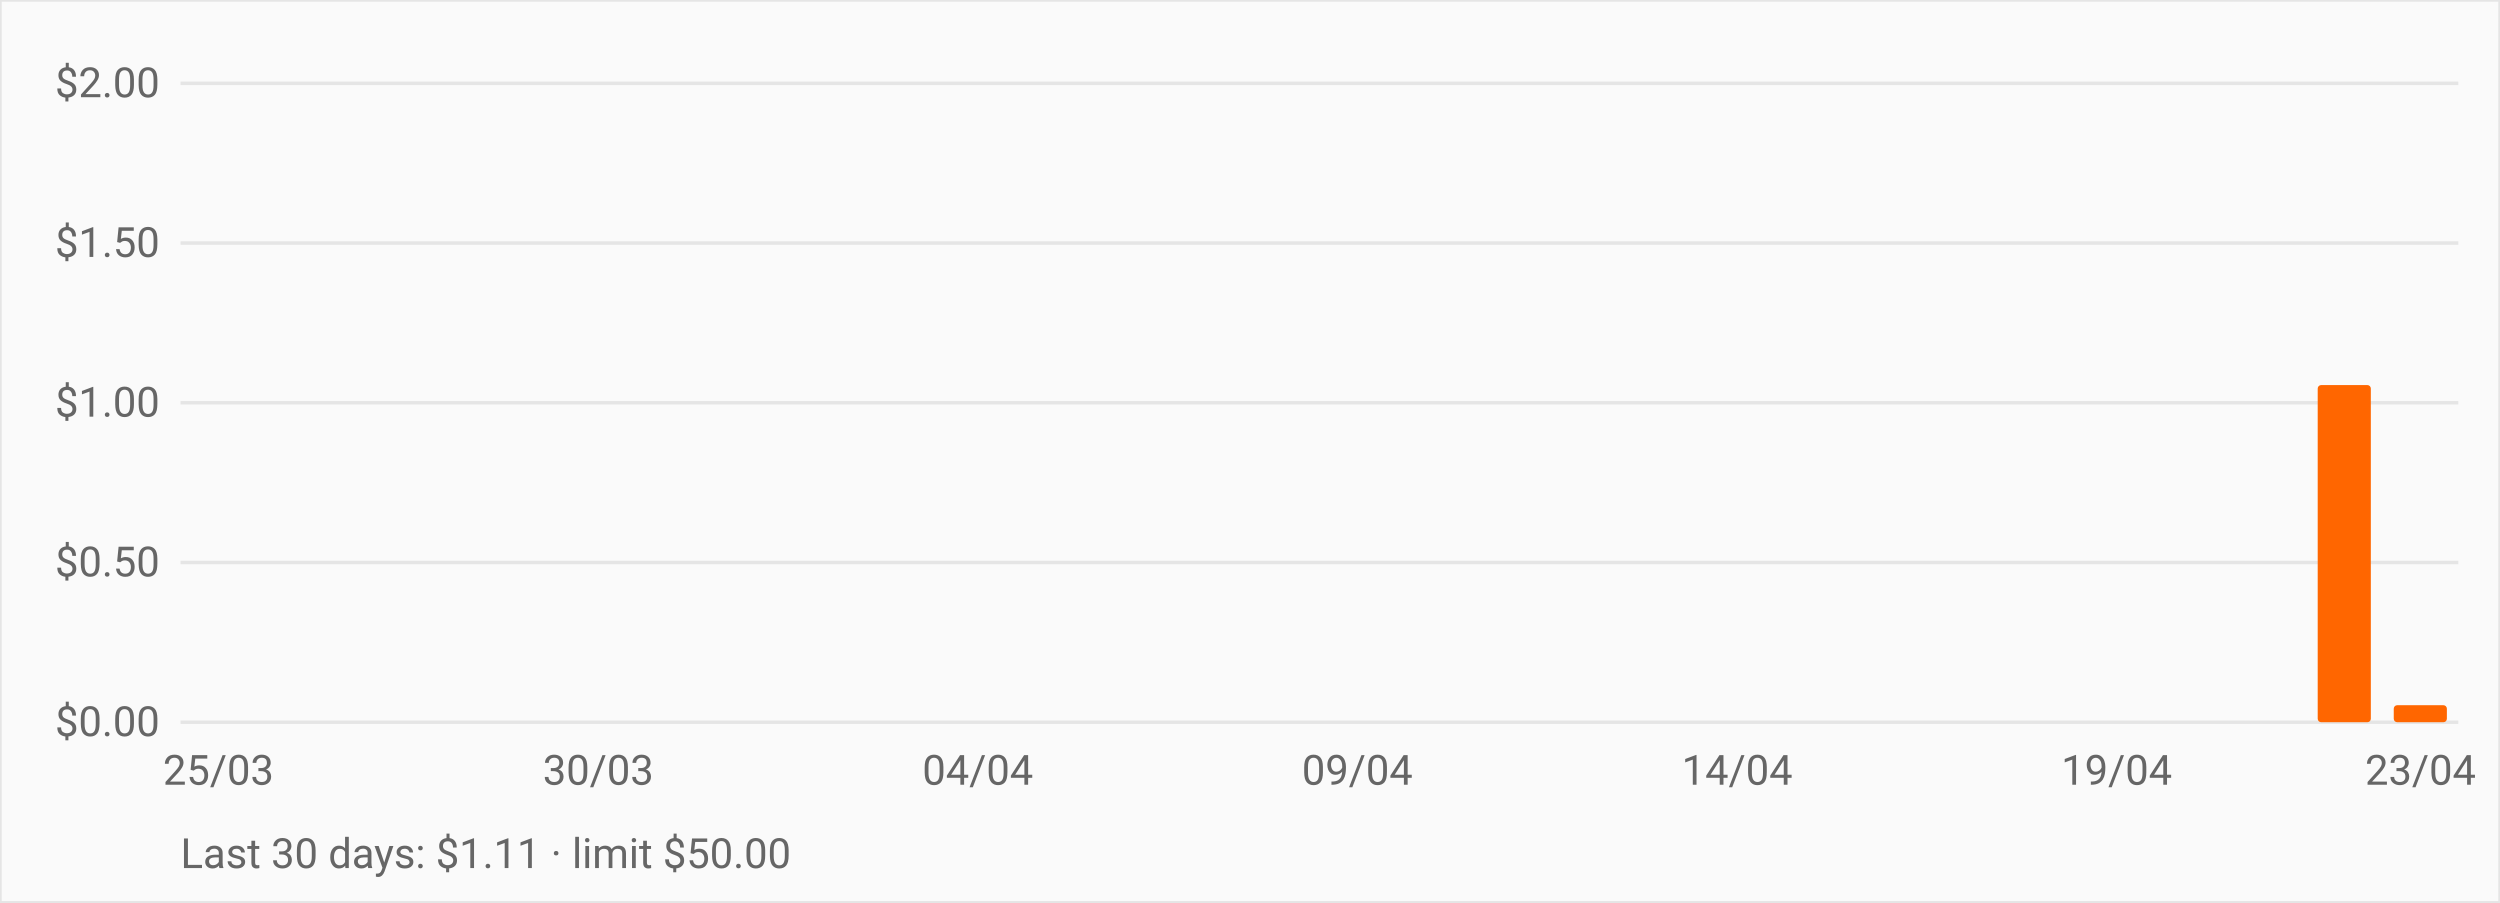
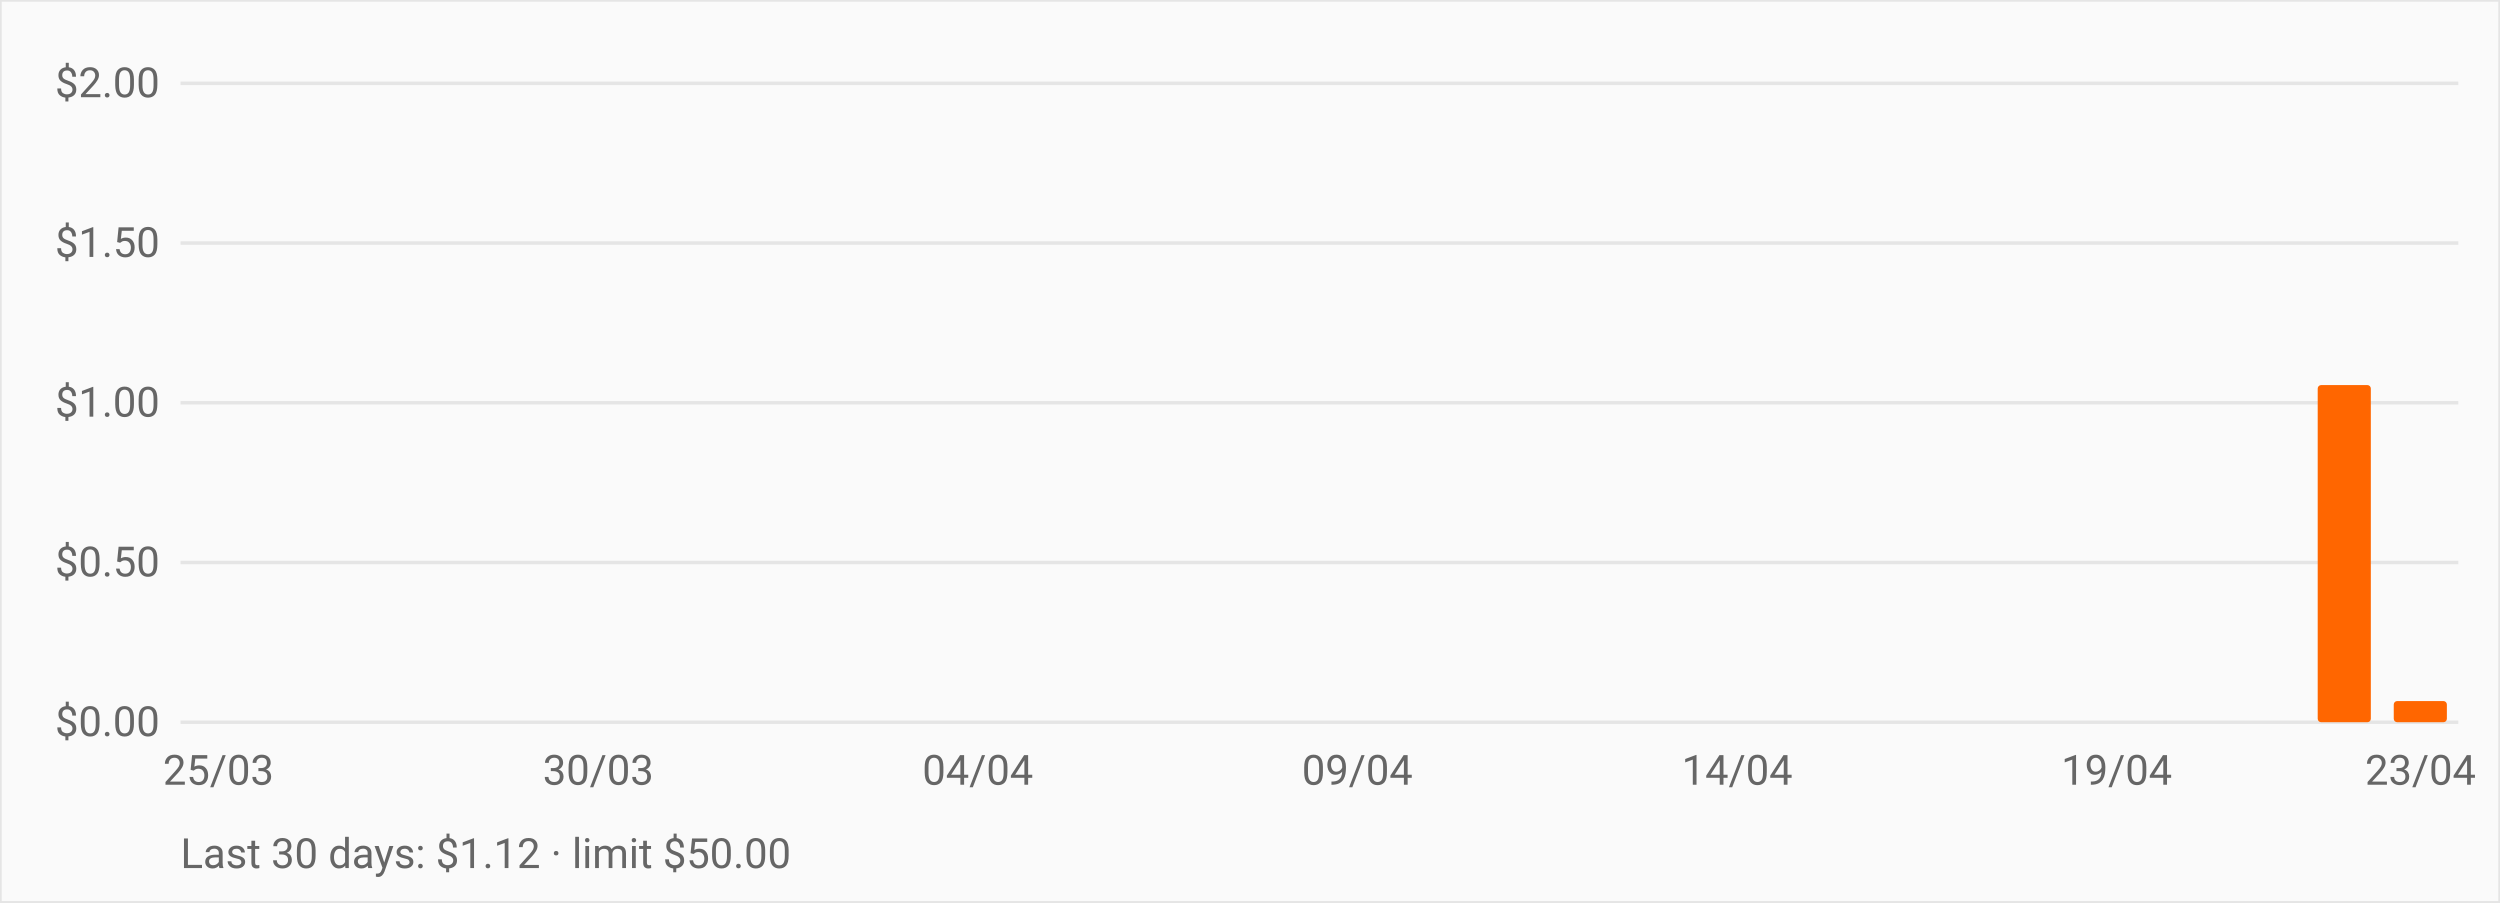
<svg xmlns="http://www.w3.org/2000/svg" viewBox="0 0 720 260" role="img" aria-label="OpenRouter daily spend over the last 30 days" style="font:12px -apple-system,BlinkMacSystemFont,Segoe UI,Roboto,sans-serif">
  <rect width="720" height="260" fill="#fafafa" stroke="#e5e5e5" />
  <line x1="52" y1="208.0" x2="708" y2="208.0" stroke="#e5e5e5" />
  <text x="46" y="212.0" text-anchor="end" fill="#666">$0.00</text>
  <line x1="52" y1="162.0" x2="708" y2="162.0" stroke="#e5e5e5" />
  <text x="46" y="166.0" text-anchor="end" fill="#666">$0.50</text>
  <line x1="52" y1="116.0" x2="708" y2="116.0" stroke="#e5e5e5" />
  <text x="46" y="120.0" text-anchor="end" fill="#666">$1.00</text>
  <line x1="52" y1="70.0" x2="708" y2="70.0" stroke="#e5e5e5" />
  <text x="46" y="74.0" text-anchor="end" fill="#666">$1.50</text>
  <line x1="52" y1="24.0" x2="708" y2="24.0" stroke="#e5e5e5" />
  <text x="46" y="28.0" text-anchor="end" fill="#666">$2.00</text>
  <rect x="55.3" y="208.0" width="15.3" height="0.0" fill="#ff6600" rx="1" />
  <rect x="77.1" y="208.0" width="15.3" height="0.0" fill="#ff6600" rx="1" />
  <rect x="99.0" y="208.0" width="15.3" height="0.0" fill="#ff6600" rx="1" />
  <rect x="120.9" y="208.0" width="15.3" height="0.0" fill="#ff6600" rx="1" />
  <rect x="142.7" y="208.0" width="15.3" height="0.0" fill="#ff6600" rx="1" />
  <rect x="164.6" y="208.0" width="15.3" height="0.0" fill="#ff6600" rx="1" />
  <rect x="186.5" y="208.0" width="15.3" height="0.0" fill="#ff6600" rx="1" />
  <rect x="208.3" y="208.0" width="15.3" height="0.0" fill="#ff6600" rx="1" />
  <rect x="230.2" y="208.0" width="15.3" height="0.0" fill="#ff6600" rx="1" />
  <rect x="252.1" y="208.0" width="15.3" height="0.0" fill="#ff6600" rx="1" />
  <rect x="273.9" y="208.0" width="15.3" height="0.0" fill="#ff6600" rx="1" />
  <rect x="295.8" y="208.0" width="15.3" height="0.0" fill="#ff6600" rx="1" />
  <rect x="317.7" y="208.0" width="15.3" height="0.0" fill="#ff6600" rx="1" />
  <rect x="339.5" y="208.0" width="15.3" height="0.0" fill="#ff6600" rx="1" />
  <rect x="361.4" y="208.0" width="15.3" height="0.0" fill="#ff6600" rx="1" />
  <rect x="383.3" y="208.0" width="15.3" height="0.0" fill="#ff6600" rx="1" />
  <rect x="405.1" y="208.0" width="15.3" height="0.0" fill="#ff6600" rx="1" />
  <rect x="427.0" y="208.0" width="15.3" height="0.0" fill="#ff6600" rx="1" />
  <rect x="448.9" y="208.0" width="15.3" height="0.0" fill="#ff6600" rx="1" />
  <rect x="470.7" y="208.0" width="15.3" height="0.0" fill="#ff6600" rx="1" />
  <rect x="492.6" y="208.0" width="15.3" height="0.0" fill="#ff6600" rx="1" />
  <rect x="514.5" y="208.0" width="15.3" height="0.0" fill="#ff6600" rx="1" />
  <rect x="536.3" y="208.0" width="15.3" height="0.0" fill="#ff6600" rx="1" />
  <rect x="558.2" y="208.0" width="15.3" height="0.0" fill="#ff6600" rx="1" />
  <rect x="580.1" y="208.0" width="15.3" height="0.0" fill="#ff6600" rx="1" />
  <rect x="601.9" y="208.0" width="15.3" height="0.0" fill="#ff6600" rx="1" />
  <rect x="623.8" y="208.0" width="15.3" height="0.0" fill="#ff6600" rx="1" />
  <rect x="645.7" y="208.0" width="15.3" height="0.0" fill="#ff6600" rx="1" />
  <rect x="667.5" y="110.9" width="15.3" height="97.1" fill="#ff6600" rx="1" />
-   <rect x="689.4" y="203.1" width="15.3" height="4.9" fill="#ff6600" rx="1" />
+   <rect x="689.4" y="201.9" width="15.3" height="6.1" fill="#ff6600" rx="1" />
  <text x="62.9" y="226" text-anchor="middle" fill="#666">25/03</text>
  <text x="172.3" y="226" text-anchor="middle" fill="#666">30/03</text>
  <text x="281.6" y="226" text-anchor="middle" fill="#666">04/04</text>
  <text x="390.9" y="226" text-anchor="middle" fill="#666">09/04</text>
  <text x="500.3" y="226" text-anchor="middle" fill="#666">14/04</text>
  <text x="609.6" y="226" text-anchor="middle" fill="#666">19/04</text>
  <text x="697.1" y="226" text-anchor="middle" fill="#666">23/04</text>
-   <text x="52" y="250" fill="#666">Last 30 days: $1.11 · limit $50.00</text>
+   <text x="52" y="250" fill="#666">Last 30 days: $1.12 · limit $50.00</text>
</svg>
